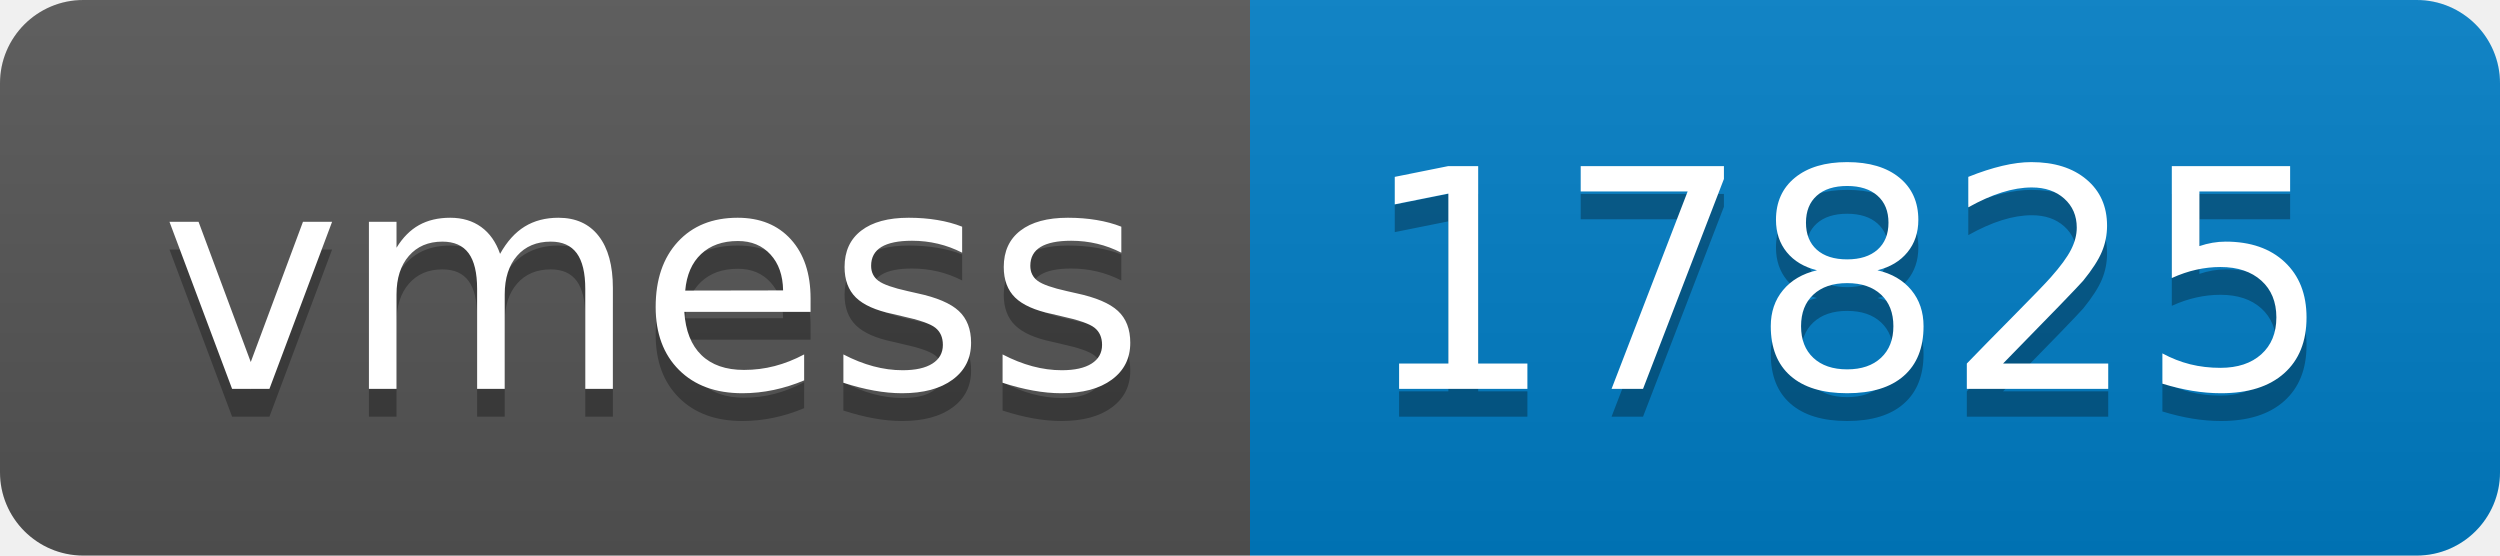
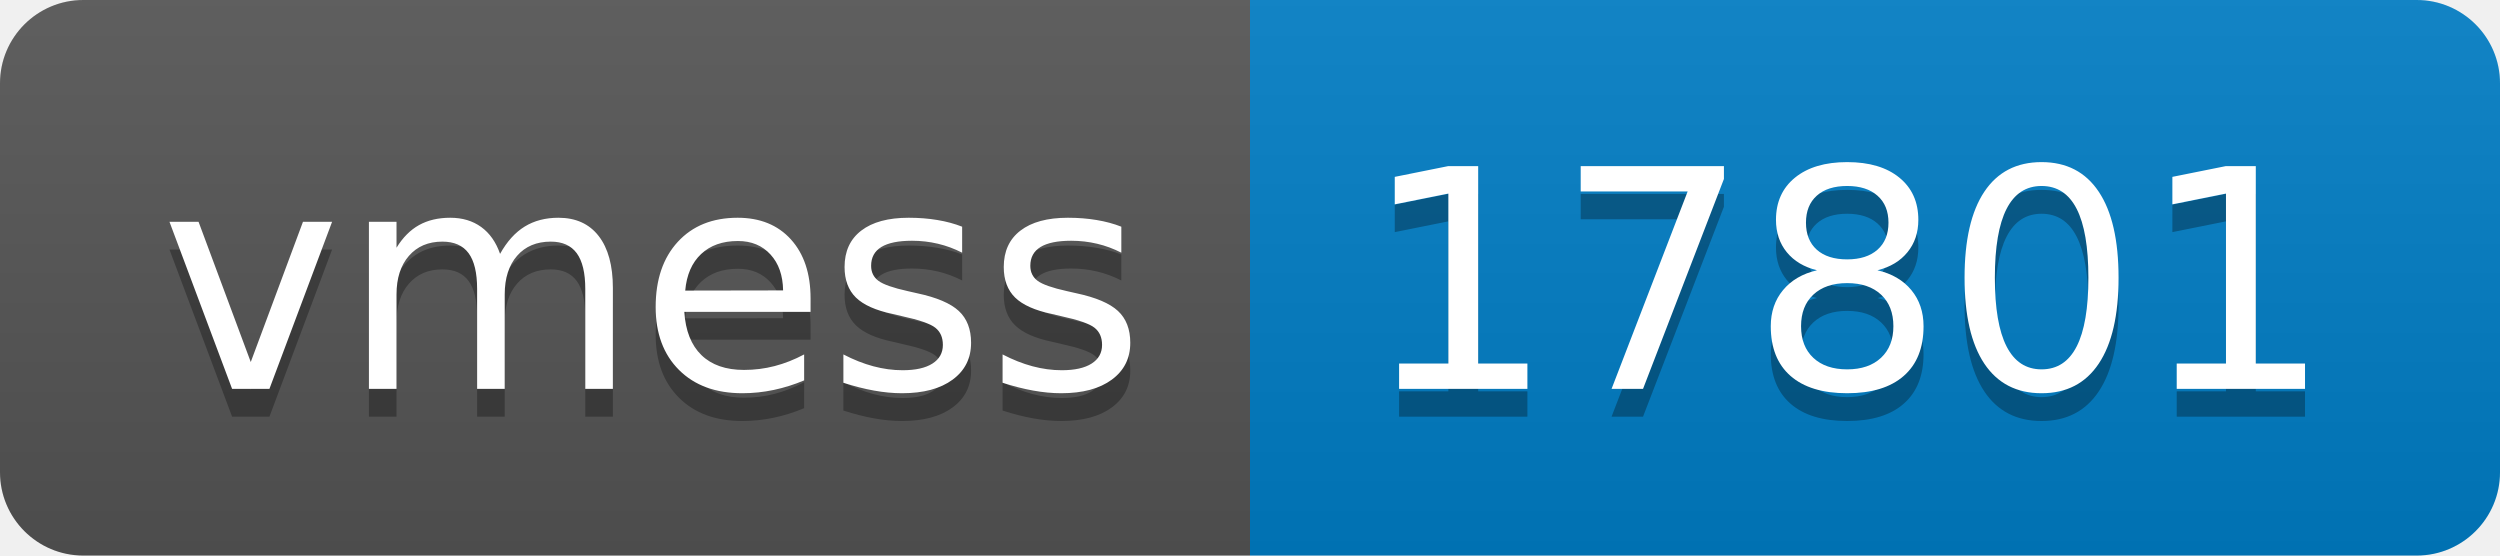
- <svg xmlns="http://www.w3.org/2000/svg" width="90" height="20" role="img" aria-label="vmess: 17825">
+ <svg xmlns="http://www.w3.org/2000/svg" width="90" height="20" role="img" aria-label="vmess: 17801">
  <linearGradient id="s" x2="0" y2="100%">
    <stop offset="0" stop-color="#bbb" stop-opacity=".1" />
    <stop offset="1" stop-opacity=".1" />
  </linearGradient>
  <clipPath id="r">
    <rect width="90" height="20" rx="3" fill="#fff" />
  </clipPath>
  <g clip-path="url(#r)">
    <rect width="45" height="20" fill="#555" />
    <rect x="45" width="45" height="20" fill="#007ec6" />
    <rect width="90" height="20" fill="url(#s)" />
  </g>
  <g fill="#fff" text-anchor="middle" font-family="Verdana,Geneva,DejaVu Sans,sans-serif" text-rendering="geometricPrecision" font-size="110">
    <text aria-hidden="true" x="235" y="150" fill="#010101" fill-opacity=".3" transform="scale(.1)" textLength="350">vmess</text>
    <text x="235" y="140" transform="scale(.1)" fill="#fff" textLength="350">vmess</text>
-     <text aria-hidden="true" x="665" y="150" fill="#010101" fill-opacity=".3" transform="scale(.1)" textLength="350">17825</text>
-     <text x="665" y="140" transform="scale(.1)" fill="#fff" textLength="350">17825</text>
+     <text aria-hidden="true" x="665" y="150" fill="#010101" fill-opacity=".3" transform="scale(.1)" textLength="350">17801</text>
+     <text x="665" y="140" transform="scale(.1)" fill="#fff" textLength="350">17801</text>
  </g>
</svg>
